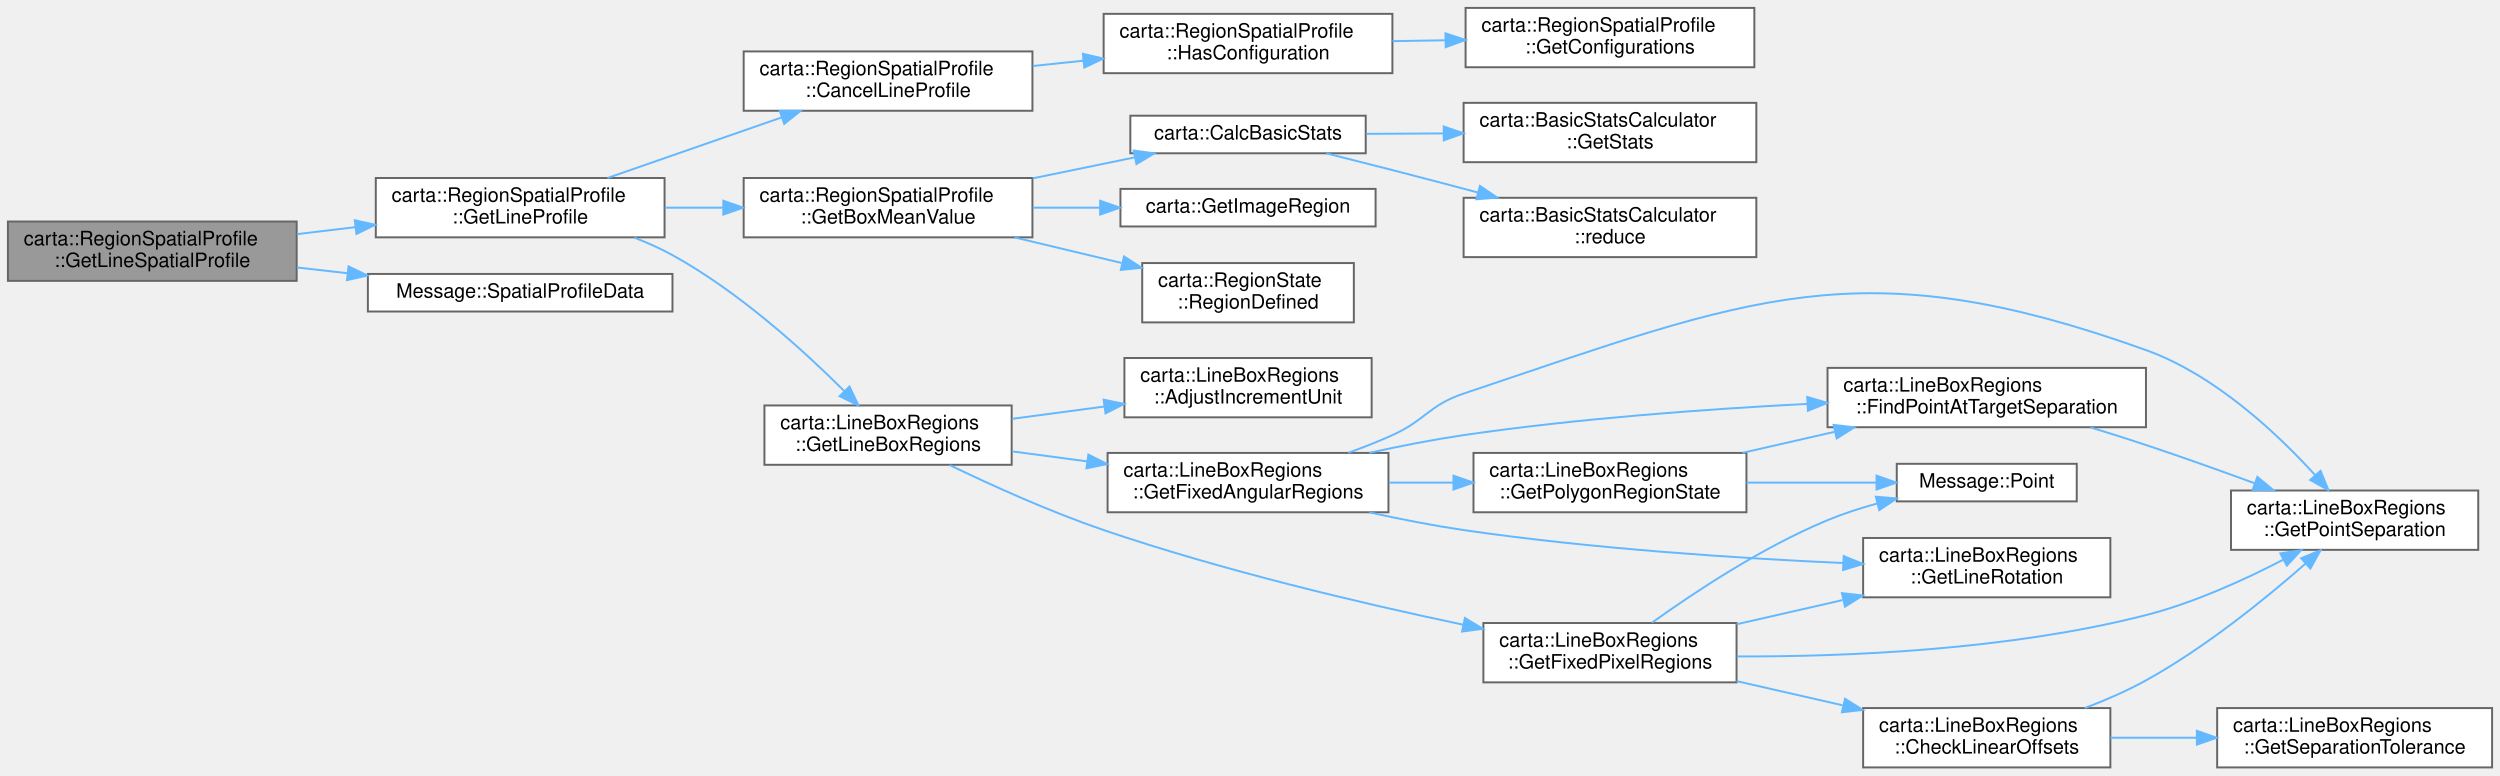
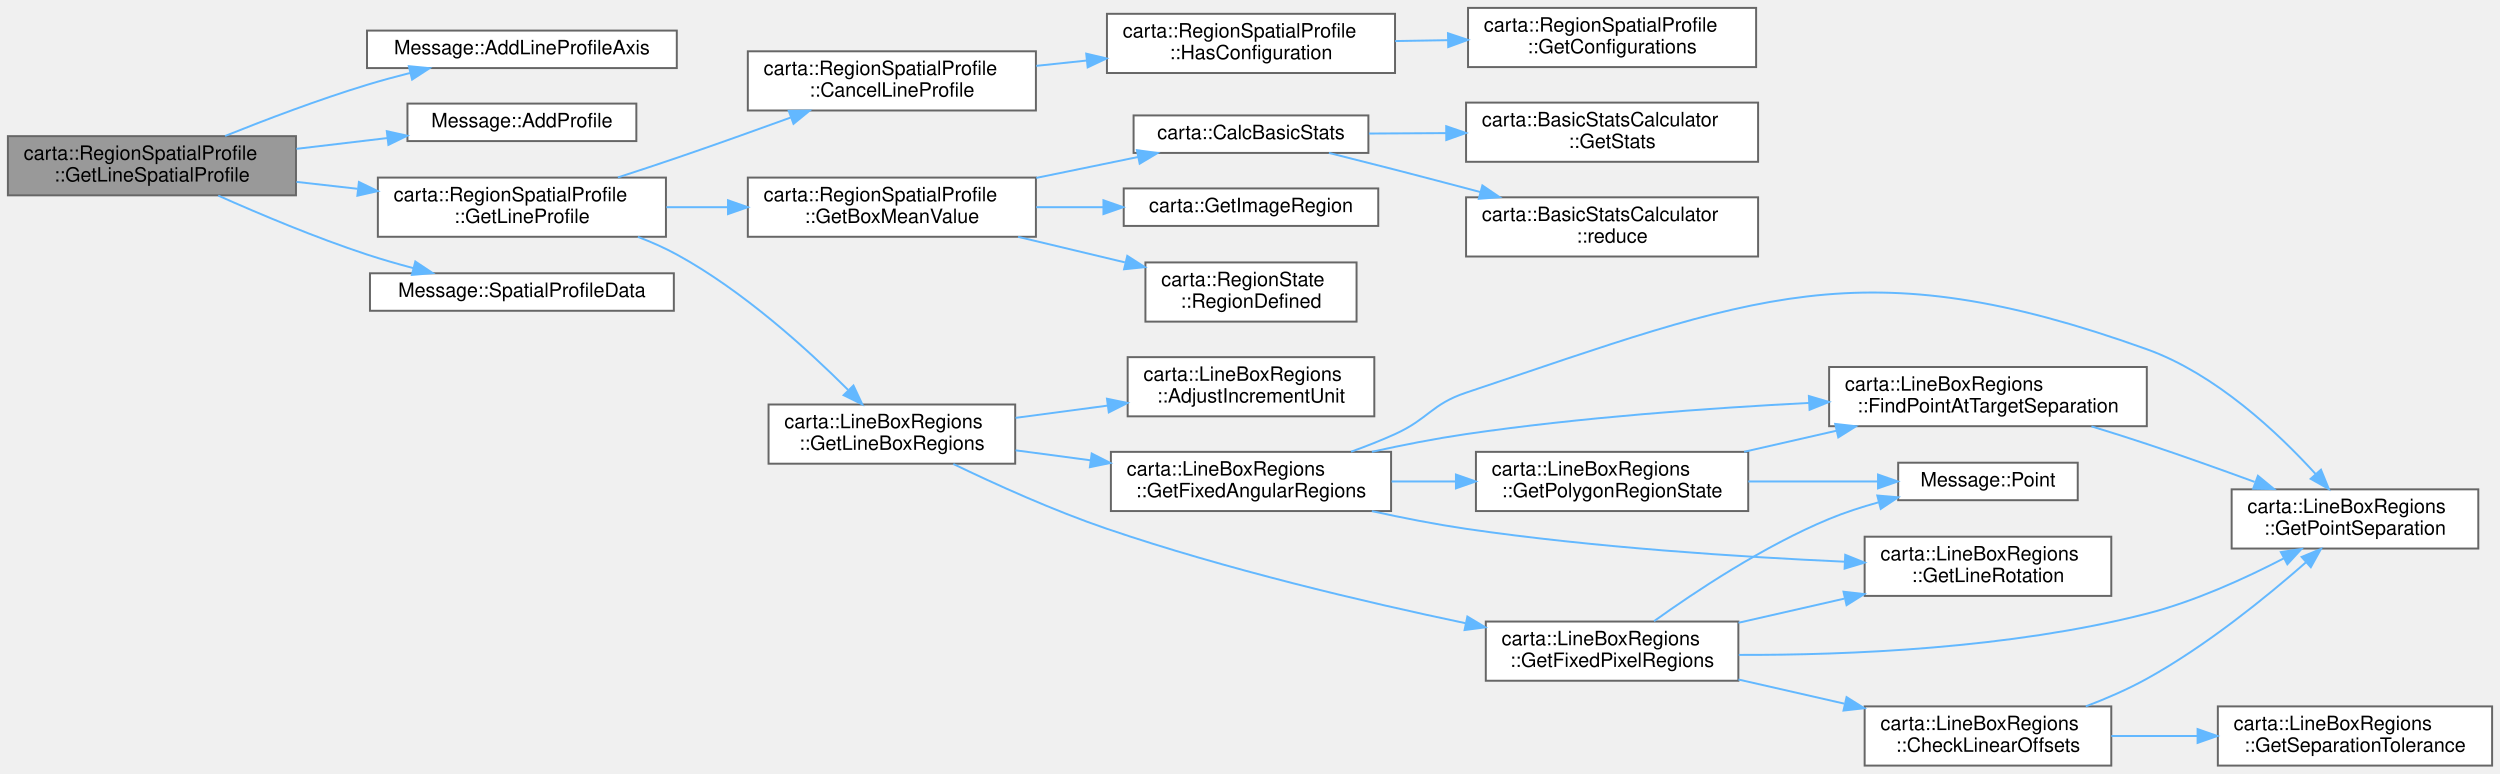
- <svg xmlns="http://www.w3.org/2000/svg" xmlns:xlink="http://www.w3.org/1999/xlink" width="1264pt" height="392pt" viewBox="0.00 0.00 1264.00 392.00">
+ <svg xmlns="http://www.w3.org/2000/svg" xmlns:xlink="http://www.w3.org/1999/xlink" width="1267pt" height="392pt" viewBox="0.00 0.00 1267.00 392.00">
  <g id="graph0" class="graph" transform="scale(1 1) rotate(0) translate(4 388)">
    <g id="Node000001" class="node">
      <g id="a_Node000001">
        <a xlink:title="Add calculated spatial profile for line region to message.">
-           <polygon fill="#999999" stroke="#666666" points="146,-276 0,-276 0,-246 146,-246 146,-276" />
-           <text text-anchor="start" x="8" y="-264" font-family="Helvetica,sans-Serif" font-size="10.00">carta::RegionSpatialProfile</text>
-           <text text-anchor="middle" x="73" y="-253" font-family="Helvetica,sans-Serif" font-size="10.00">::GetLineSpatialProfile</text>
+           <polygon fill="#999999" stroke="#666666" points="146,-319 0,-319 0,-289 146,-289 146,-319" />
+           <text text-anchor="start" x="8" y="-307" font-family="Helvetica,sans-Serif" font-size="10.00">carta::RegionSpatialProfile</text>
+           <text text-anchor="middle" x="73" y="-296" font-family="Helvetica,sans-Serif" font-size="10.00">::GetLineSpatialProfile</text>
        </a>
      </g>
    </g>
    <g id="Node000002" class="node">
      <g id="a_Node000002">
-         <a xlink:href="classcarta_1_1RegionSpatialProfile.html#a1c06cf53dfa7012cd6ab593c05d5bbb8" target="_top" xlink:title="Calculate profile for line region by approximating as a box region for each pixel.">
-           <polygon fill="white" stroke="#666666" points="332,-298 186,-298 186,-268 332,-268 332,-298" />
-           <text text-anchor="start" x="194" y="-286" font-family="Helvetica,sans-Serif" font-size="10.00">carta::RegionSpatialProfile</text>
-           <text text-anchor="middle" x="259" y="-275" font-family="Helvetica,sans-Serif" font-size="10.00">::GetLineProfile</text>
+         <a xlink:href="classMessage.html#ad8dca9c939e9fec8587fb583172cf5c0" target="_top" xlink:title=" ">
+           <polygon fill="white" stroke="#666666" points="339,-372.5 182,-372.5 182,-353.5 339,-353.5 339,-372.5" />
+           <text text-anchor="middle" x="260.5" y="-360.5" font-family="Helvetica,sans-Serif" font-size="10.00">Message::AddLineProfileAxis</text>
        </a>
      </g>
    </g>
    <g id="edge1_Node000001_Node000002" class="edge">
      <g id="a_edge1_Node000001_Node000002">
        <a xlink:title=" ">
-           <path fill="none" stroke="#63b8ff" d="M146.19,-269.63C155.83,-270.78 165.78,-271.97 175.57,-273.14" />
-           <polygon fill="#63b8ff" stroke="#63b8ff" points="175.37,-276.64 185.71,-274.36 176.2,-269.69 175.37,-276.64" />
+           <path fill="none" stroke="#63b8ff" d="M110.07,-319.09C130.86,-327.43 157.63,-337.58 182,-345 189,-347.13 196.41,-349.15 203.78,-351.01" />
+           <polygon fill="#63b8ff" stroke="#63b8ff" points="203.19,-354.47 213.74,-353.45 204.86,-347.67 203.19,-354.47" />
+         </a>
+       </g>
+     </g>
+     <g id="Node000003" class="node">
+       <g id="a_Node000003">
+         <a xlink:href="classMessage.html#ae3ede3f48012609569508da5656b09d3" target="_top" xlink:title=" ">
+           <polygon fill="white" stroke="#666666" points="318.5,-335.5 202.5,-335.5 202.5,-316.5 318.5,-316.5 318.5,-335.5" />
+           <text text-anchor="middle" x="260.5" y="-323.5" font-family="Helvetica,sans-Serif" font-size="10.00">Message::AddProfile</text>
+         </a>
+       </g>
+     </g>
+     <g id="edge2_Node000001_Node000003" class="edge">
+       <g id="a_edge2_Node000001_Node000003">
+         <a xlink:title=" ">
+           <path fill="none" stroke="#63b8ff" d="M146.25,-312.57C161.38,-314.36 177.27,-316.25 192.2,-318.02" />
+           <polygon fill="#63b8ff" stroke="#63b8ff" points="192.03,-321.52 202.37,-319.22 192.85,-314.57 192.03,-321.52" />
+         </a>
+       </g>
+     </g>
+     <g id="Node000004" class="node">
+       <g id="a_Node000004">
+         <a xlink:href="classcarta_1_1RegionSpatialProfile.html#a1c06cf53dfa7012cd6ab593c05d5bbb8" target="_top" xlink:title="Calculate profile for line region by approximating as a box region for each pixel.">
+           <polygon fill="white" stroke="#666666" points="333.5,-298 187.5,-298 187.5,-268 333.5,-268 333.5,-298" />
+           <text text-anchor="start" x="195.5" y="-286" font-family="Helvetica,sans-Serif" font-size="10.00">carta::RegionSpatialProfile</text>
+           <text text-anchor="middle" x="260.5" y="-275" font-family="Helvetica,sans-Serif" font-size="10.00">::GetLineProfile</text>
+         </a>
+       </g>
+     </g>
+     <g id="edge3_Node000001_Node000004" class="edge">
+       <g id="a_edge3_Node000001_Node000004">
+         <a xlink:title=" ">
+           <path fill="none" stroke="#63b8ff" d="M146.25,-295.82C156.4,-294.67 166.89,-293.48 177.21,-292.32" />
+           <polygon fill="#63b8ff" stroke="#63b8ff" points="177.9,-295.76 187.45,-291.16 177.12,-288.8 177.9,-295.76" />
+         </a>
+       </g>
+     </g>
+     <g id="Node000025" class="node">
+       <g id="a_Node000025">
+         <a xlink:href="classMessage.html#a3957449bb920ef027c7ca3cda5449358" target="_top" xlink:title=" ">
+           <polygon fill="white" stroke="#666666" points="337.5,-249.5 183.5,-249.5 183.5,-230.5 337.5,-230.5 337.5,-249.5" />
+           <text text-anchor="middle" x="260.5" y="-237.5" font-family="Helvetica,sans-Serif" font-size="10.00">Message::SpatialProfileData</text>
+         </a>
+       </g>
+     </g>
+     <g id="edge30_Node000001_Node000025" class="edge">
+       <g id="a_edge30_Node000001_Node000025">
+         <a xlink:title=" ">
+           <path fill="none" stroke="#63b8ff" d="M106.59,-288.87C127.76,-279.43 156.14,-267.5 182,-259 189.5,-256.54 197.49,-254.23 205.39,-252.13" />
+           <polygon fill="#63b8ff" stroke="#63b8ff" points="206.49,-255.46 215.31,-249.58 204.75,-248.68 206.49,-255.46" />
+         </a>
+       </g>
+     </g>
+     <g id="Node000005" class="node">
+       <g id="a_Node000005">
+         <a xlink:href="classcarta_1_1RegionSpatialProfile.html#a311f010d2864d5ede8e7a18bf8c6d785" target="_top" xlink:title="Check whether to cancel line profile calculation.">
+           <polygon fill="white" stroke="#666666" points="521,-362 375,-362 375,-332 521,-332 521,-362" />
+           <text text-anchor="start" x="383" y="-350" font-family="Helvetica,sans-Serif" font-size="10.00">carta::RegionSpatialProfile</text>
+           <text text-anchor="middle" x="448" y="-339" font-family="Helvetica,sans-Serif" font-size="10.00">::CancelLineProfile</text>
+         </a>
+       </g>
+     </g>
+     <g id="edge4_Node000004_Node000005" class="edge">
+       <g id="a_edge4_Node000004_Node000005">
+         <a xlink:title=" ">
+           <path fill="none" stroke="#63b8ff" d="M309.13,-298.08C319.02,-301.29 329.37,-304.71 339,-308 357.95,-314.48 378.65,-321.87 396.82,-328.47" />
+           <polygon fill="#63b8ff" stroke="#63b8ff" points="395.75,-331.81 406.35,-331.94 398.15,-325.23 395.75,-331.81" />
+         </a>
+       </g>
+     </g>
+     <g id="Node000008" class="node">
+       <g id="a_Node000008">
+         <a xlink:href="classcarta_1_1RegionSpatialProfile.html#a26621b2cf2a9592a374df1abebdfc130" target="_top" xlink:title="Calculate mean value for box region along line.">
+           <polygon fill="white" stroke="#666666" points="521,-298 375,-298 375,-268 521,-268 521,-298" />
+           <text text-anchor="start" x="383" y="-286" font-family="Helvetica,sans-Serif" font-size="10.00">carta::RegionSpatialProfile</text>
+           <text text-anchor="middle" x="448" y="-275" font-family="Helvetica,sans-Serif" font-size="10.00">::GetBoxMeanValue</text>
+         </a>
+       </g>
+     </g>
+     <g id="edge7_Node000004_Node000008" class="edge">
+       <g id="a_edge7_Node000004_Node000008">
+         <a xlink:title=" ">
+           <path fill="none" stroke="#63b8ff" d="M333.75,-283C343.9,-283 354.39,-283 364.71,-283" />
+           <polygon fill="#63b8ff" stroke="#63b8ff" points="364.95,-286.5 374.95,-283 364.95,-279.5 364.95,-286.5" />
+         </a>
+       </g>
+     </g>
+     <g id="Node000014" class="node">
+       <g id="a_Node000014">
+         <a xlink:href="classcarta_1_1LineBoxRegions.html#aae7e0083e6c7541ed0121160bb1c8266" target="_top" xlink:title=" ">
+           <polygon fill="white" stroke="#666666" points="510.5,-183 385.5,-183 385.5,-153 510.5,-153 510.5,-183" />
+           <text text-anchor="start" x="393.5" y="-171" font-family="Helvetica,sans-Serif" font-size="10.00">carta::LineBoxRegions</text>
+           <text text-anchor="middle" x="448" y="-160" font-family="Helvetica,sans-Serif" font-size="10.00">::GetLineBoxRegions</text>
+         </a>
+       </g>
+     </g>
+     <g id="edge13_Node000004_Node000014" class="edge">
+       <g id="a_edge13_Node000004_Node000014">
+         <a xlink:title=" ">
+           <path fill="none" stroke="#63b8ff" d="M319.28,-267.95C326.1,-265.35 332.82,-262.38 339,-259 372.58,-240.65 405.35,-210.85 425.82,-190.39" />
+           <polygon fill="#63b8ff" stroke="#63b8ff" points="428.53,-192.63 433.04,-183.04 423.54,-187.72 428.53,-192.63" />
+         </a>
+       </g>
+     </g>
+     <g id="Node000006" class="node">
+       <g id="a_Node000006">
+         <a xlink:href="classcarta_1_1RegionSpatialProfile.html#a1c628bafee491476380e0c11e3f2a367" target="_top" xlink:title="Check if configuration exists with input parameters, for line profile cancellation.">
+           <polygon fill="white" stroke="#666666" points="703,-381 557,-381 557,-351 703,-351 703,-381" />
+           <text text-anchor="start" x="565" y="-369" font-family="Helvetica,sans-Serif" font-size="10.00">carta::RegionSpatialProfile</text>
+           <text text-anchor="middle" x="630" y="-358" font-family="Helvetica,sans-Serif" font-size="10.00">::HasConfiguration</text>
+         </a>
+       </g>
+     </g>
+     <g id="edge5_Node000005_Node000006" class="edge">
+       <g id="a_edge5_Node000005_Node000006">
+         <a xlink:title=" ">
+           <path fill="none" stroke="#63b8ff" d="M521.18,-354.62C529.61,-355.51 538.27,-356.42 546.82,-357.33" />
+           <polygon fill="#63b8ff" stroke="#63b8ff" points="546.5,-360.81 556.81,-358.38 547.23,-353.85 546.5,-360.81" />
+         </a>
+       </g>
+     </g>
+     <g id="Node000007" class="node">
+       <g id="a_Node000007">
+         <a xlink:href="classcarta_1_1RegionSpatialProfile.html#a9171c3812822e41a8a1bacc83485fb33" target="_top" xlink:title="Get spatial configurations for file id.">
+           <polygon fill="white" stroke="#666666" points="886,-384 740,-384 740,-354 886,-354 886,-384" />
+           <text text-anchor="start" x="748" y="-372" font-family="Helvetica,sans-Serif" font-size="10.00">carta::RegionSpatialProfile</text>
+           <text text-anchor="middle" x="813" y="-361" font-family="Helvetica,sans-Serif" font-size="10.00">::GetConfigurations</text>
+         </a>
+       </g>
+     </g>
+     <g id="edge6_Node000006_Node000007" class="edge">
+       <g id="a_edge6_Node000006_Node000007">
+         <a xlink:title=" ">
+           <path fill="none" stroke="#63b8ff" d="M703.06,-367.19C711.87,-367.34 720.92,-367.49 729.86,-367.64" />
+           <polygon fill="#63b8ff" stroke="#63b8ff" points="729.84,-371.14 739.9,-367.8 729.96,-364.14 729.84,-371.14" />
+         </a>
+       </g>
+     </g>
+     <g id="Node000009" class="node">
+       <g id="a_Node000009">
+         <a xlink:href="namespacecarta.html#a96f7cab56516141317895bada342c0b1" target="_top" xlink:title="Calculate basic stats from a float vector using BasicStatsCalculator.">
+           <polygon fill="white" stroke="#666666" points="689.5,-329.5 570.5,-329.5 570.5,-310.5 689.5,-310.5 689.5,-329.5" />
+           <text text-anchor="middle" x="630" y="-317.5" font-family="Helvetica,sans-Serif" font-size="10.00">carta::CalcBasicStats</text>
+         </a>
+       </g>
+     </g>
+     <g id="edge8_Node000008_Node000009" class="edge">
+       <g id="a_edge8_Node000008_Node000009">
+         <a xlink:title=" ">
+           <path fill="none" stroke="#63b8ff" d="M521.18,-297.84C538.35,-301.37 556.42,-305.08 572.76,-308.44" />
+           <polygon fill="#63b8ff" stroke="#63b8ff" points="572.18,-311.89 582.68,-310.48 573.59,-305.04 572.18,-311.89" />
+         </a>
+       </g>
+     </g>
+     <g id="Node000012" class="node">
+       <g id="a_Node000012">
+         <a xlink:href="namespacecarta.html#ae5bfb75401cfd7c9a7ff703988e6e4b7" target="_top" xlink:title="Apply Region to image in Frame in image coordinates.">
+           <polygon fill="white" stroke="#666666" points="694.5,-292.5 565.5,-292.5 565.5,-273.5 694.5,-273.5 694.5,-292.5" />
+           <text text-anchor="middle" x="630" y="-280.5" font-family="Helvetica,sans-Serif" font-size="10.00">carta::GetImageRegion</text>
+         </a>
+       </g>
+     </g>
+     <g id="edge11_Node000008_Node000012" class="edge">
+       <g id="a_edge11_Node000008_Node000012">
+         <a xlink:title=" ">
+           <path fill="none" stroke="#63b8ff" d="M521.18,-283C532.33,-283 543.87,-283 555.07,-283" />
+           <polygon fill="#63b8ff" stroke="#63b8ff" points="555.23,-286.5 565.23,-283 555.23,-279.5 555.23,-286.5" />
+         </a>
+       </g>
+     </g>
+     <g id="Node000013" class="node">
+       <g id="a_Node000013">
+         <a xlink:href="structcarta_1_1RegionState.html#a0530ad49eec4b1decafae42dd786d095" target="_top" xlink:title=" ">
+           <polygon fill="white" stroke="#666666" points="683.5,-255 576.5,-255 576.5,-225 683.5,-225 683.5,-255" />
+           <text text-anchor="start" x="584.5" y="-243" font-family="Helvetica,sans-Serif" font-size="10.00">carta::RegionState</text>
+           <text text-anchor="middle" x="630" y="-232" font-family="Helvetica,sans-Serif" font-size="10.00">::RegionDefined</text>
+         </a>
+       </g>
+     </g>
+     <g id="edge12_Node000008_Node000013" class="edge">
+       <g id="a_edge12_Node000008_Node000013">
+         <a xlink:title=" ">
+           <path fill="none" stroke="#63b8ff" d="M511.96,-267.96C529.5,-263.77 548.55,-259.22 566.09,-255.03" />
+           <polygon fill="#63b8ff" stroke="#63b8ff" points="567.31,-258.34 576.22,-252.61 565.68,-251.53 567.31,-258.34" />
+         </a>
+       </g>
+     </g>
+     <g id="Node000010" class="node">
+       <g id="a_Node000010">
+         <a xlink:href="classcarta_1_1BasicStatsCalculator.html#a884fc3cea2905271fd40a289efda0321" target="_top" xlink:title=" ">
+           <polygon fill="white" stroke="#666666" points="887,-336 739,-336 739,-306 887,-306 887,-336" />
+           <text text-anchor="start" x="747" y="-324" font-family="Helvetica,sans-Serif" font-size="10.00">carta::BasicStatsCalculator</text>
+           <text text-anchor="middle" x="813" y="-313" font-family="Helvetica,sans-Serif" font-size="10.00">::GetStats</text>
+         </a>
+       </g>
+     </g>
+     <g id="edge9_Node000009_Node000010" class="edge">
+       <g id="a_edge9_Node000009_Node000010">
+         <a xlink:title=" ">
+           <path fill="none" stroke="#63b8ff" d="M689.77,-320.32C702.27,-320.39 715.7,-320.47 728.91,-320.54" />
+           <polygon fill="#63b8ff" stroke="#63b8ff" points="728.94,-324.04 738.96,-320.6 728.98,-317.04 728.94,-324.04" />
+         </a>
+       </g>
+     </g>
+     <g id="Node000011" class="node">
+       <g id="a_Node000011">
+         <a xlink:href="classcarta_1_1BasicStatsCalculator.html#a14873f9d84d2abb0fabe85f4b70d0a44" target="_top" xlink:title=" ">
+           <polygon fill="white" stroke="#666666" points="887,-288 739,-288 739,-258 887,-258 887,-288" />
+           <text text-anchor="start" x="747" y="-276" font-family="Helvetica,sans-Serif" font-size="10.00">carta::BasicStatsCalculator</text>
+           <text text-anchor="middle" x="813" y="-265" font-family="Helvetica,sans-Serif" font-size="10.00">::reduce</text>
+         </a>
+       </g>
+     </g>
+     <g id="edge10_Node000009_Node000011" class="edge">
+       <g id="a_edge10_Node000009_Node000011">
+         <a xlink:title=" ">
+           <path fill="none" stroke="#63b8ff" d="M669.51,-310.49C680.35,-307.78 692.15,-304.8 703,-302 717.02,-298.38 732.03,-294.44 746.3,-290.65" />
+           <polygon fill="#63b8ff" stroke="#63b8ff" points="747.27,-294.02 756.03,-288.06 745.47,-287.25 747.27,-294.02" />
+         </a>
+       </g>
+     </g>
+     <g id="Node000015" class="node">
+       <g id="a_Node000015">
+         <a xlink:href="classcarta_1_1LineBoxRegions.html#a011e5e6b552ea4062a03bb383459eb2d" target="_top" xlink:title=" ">
+           <polygon fill="white" stroke="#666666" points="692.5,-207 567.5,-207 567.5,-177 692.5,-177 692.5,-207" />
+           <text text-anchor="start" x="575.5" y="-195" font-family="Helvetica,sans-Serif" font-size="10.00">carta::LineBoxRegions</text>
+           <text text-anchor="middle" x="630" y="-184" font-family="Helvetica,sans-Serif" font-size="10.00">::AdjustIncrementUnit</text>
+         </a>
+       </g>
+     </g>
+     <g id="edge14_Node000014_Node000015" class="edge">
+       <g id="a_edge14_Node000014_Node000015">
+         <a xlink:title=" ">
+           <path fill="none" stroke="#63b8ff" d="M510.69,-176.23C525.72,-178.23 541.92,-180.39 557.37,-182.45" />
+           <polygon fill="#63b8ff" stroke="#63b8ff" points="557.01,-185.93 567.39,-183.78 557.94,-178.99 557.01,-185.93" />
+         </a>
+       </g>
+     </g>
+     <g id="Node000016" class="node">
+       <g id="a_Node000016">
+         <a xlink:href="classcarta_1_1LineBoxRegions.html#a72a143302eecd02b957b4115727684aa" target="_top" xlink:title=" ">
+           <polygon fill="white" stroke="#666666" points="701,-159 559,-159 559,-129 701,-129 701,-159" />
+           <text text-anchor="start" x="567" y="-147" font-family="Helvetica,sans-Serif" font-size="10.00">carta::LineBoxRegions</text>
+           <text text-anchor="middle" x="630" y="-136" font-family="Helvetica,sans-Serif" font-size="10.00">::GetFixedAngularRegions</text>
+         </a>
+       </g>
+     </g>
+     <g id="edge15_Node000014_Node000016" class="edge">
+       <g id="a_edge15_Node000014_Node000016">
+         <a xlink:title=" ">
+           <path fill="none" stroke="#63b8ff" d="M510.69,-159.77C522.9,-158.15 535.88,-156.42 548.6,-154.72" />
+           <polygon fill="#63b8ff" stroke="#63b8ff" points="549.28,-158.16 558.73,-153.37 548.35,-151.22 549.28,-158.16" />
+         </a>
+       </g>
+     </g>
+     <g id="Node000022" class="node">
+       <g id="a_Node000022">
+         <a xlink:href="classcarta_1_1LineBoxRegions.html#a9d3e0a811025ef9dba3b3aaa75289b96" target="_top" xlink:title=" ">
+           <polygon fill="white" stroke="#666666" points="877,-73 749,-73 749,-43 877,-43 877,-73" />
+           <text text-anchor="start" x="757" y="-61" font-family="Helvetica,sans-Serif" font-size="10.00">carta::LineBoxRegions</text>
+           <text text-anchor="middle" x="813" y="-50" font-family="Helvetica,sans-Serif" font-size="10.00">::GetFixedPixelRegions</text>
+         </a>
+       </g>
+     </g>
+     <g id="edge23_Node000014_Node000022" class="edge">
+       <g id="a_edge23_Node000014_Node000022">
+         <a xlink:title=" ">
+           <path fill="none" stroke="#63b8ff" d="M479.14,-152.85C500.48,-142.56 530,-129.2 557,-120 617.04,-99.54 687.19,-83 738.7,-72.16" />
+           <polygon fill="#63b8ff" stroke="#63b8ff" points="739.67,-75.54 748.75,-70.07 738.24,-68.69 739.67,-75.54" />
+         </a>
+       </g>
+     </g>
+     <g id="Node000017" class="node">
+       <g id="a_Node000017">
+         <a xlink:href="classcarta_1_1LineBoxRegions.html#aa1bb79738d6d9bd46aa5907c0493f7be" target="_top" xlink:title=" ">
+           <polygon fill="white" stroke="#666666" points="1084,-202 923,-202 923,-172 1084,-172 1084,-202" />
+           <text text-anchor="start" x="931" y="-190" font-family="Helvetica,sans-Serif" font-size="10.00">carta::LineBoxRegions</text>
+           <text text-anchor="middle" x="1003.5" y="-179" font-family="Helvetica,sans-Serif" font-size="10.00">::FindPointAtTargetSeparation</text>
+         </a>
+       </g>
+     </g>
+     <g id="edge16_Node000016_Node000017" class="edge">
+       <g id="a_edge16_Node000016_Node000017">
+         <a xlink:title=" ">
+           <path fill="none" stroke="#63b8ff" d="M691.26,-159.03C706.73,-162.44 723.42,-165.72 739,-168 796.54,-176.42 861.73,-181.16 912.86,-183.8" />
+           <polygon fill="#63b8ff" stroke="#63b8ff" points="912.74,-187.3 922.9,-184.3 913.09,-180.31 912.74,-187.3" />
+         </a>
+       </g>
+     </g>
+     <g id="Node000018" class="node">
+       <g id="a_Node000018">
+         <a xlink:href="classcarta_1_1LineBoxRegions.html#a427ea4115e09871b3b27e1be0201abc3" target="_top" xlink:title=" ">
+           <polygon fill="white" stroke="#666666" points="1252,-140 1127,-140 1127,-110 1252,-110 1252,-140" />
+           <text text-anchor="start" x="1135" y="-128" font-family="Helvetica,sans-Serif" font-size="10.00">carta::LineBoxRegions</text>
+           <text text-anchor="middle" x="1189.5" y="-117" font-family="Helvetica,sans-Serif" font-size="10.00">::GetPointSeparation</text>
+         </a>
+       </g>
+     </g>
+     <g id="edge19_Node000016_Node000018" class="edge">
+       <g id="a_edge19_Node000016_Node000018">
+         <a xlink:title=" ">
+           <path fill="none" stroke="#63b8ff" d="M680.71,-159.07C688.28,-161.79 695.92,-164.8 703,-168 719.88,-175.64 721.44,-183.11 739,-189 884.67,-237.85 939.37,-262.86 1084,-211 1118.91,-198.48 1150.5,-168.71 1169.59,-147.72" />
+           <polygon fill="#63b8ff" stroke="#63b8ff" points="1172.27,-149.96 1176.27,-140.15 1167.03,-145.33 1172.27,-149.96" />
+         </a>
+       </g>
+     </g>
+     <g id="Node000019" class="node">
+       <g id="a_Node000019">
+         <a xlink:href="classcarta_1_1LineBoxRegions.html#a2e282e38eae566e015e13f72a9696e28" target="_top" xlink:title=" ">
+           <polygon fill="white" stroke="#666666" points="1066,-116 941,-116 941,-86 1066,-86 1066,-116" />
+           <text text-anchor="start" x="949" y="-104" font-family="Helvetica,sans-Serif" font-size="10.00">carta::LineBoxRegions</text>
+           <text text-anchor="middle" x="1003.5" y="-93" font-family="Helvetica,sans-Serif" font-size="10.00">::GetLineRotation</text>
+         </a>
+       </g>
+     </g>
+     <g id="edge18_Node000016_Node000019" class="edge">
+       <g id="a_edge18_Node000016_Node000019">
+         <a xlink:title=" ">
+           <path fill="none" stroke="#63b8ff" d="M691.26,-128.97C706.73,-125.56 723.42,-122.28 739,-120 803.59,-110.55 877.81,-105.73 930.98,-103.32" />
+           <polygon fill="#63b8ff" stroke="#63b8ff" points="931.16,-106.82 940.99,-102.88 930.85,-99.82 931.16,-106.82" />
+         </a>
+       </g>
+     </g>
+     <g id="Node000020" class="node">
+       <g id="a_Node000020">
+         <a xlink:href="classcarta_1_1LineBoxRegions.html#a984128ccf5350d17ce15c25bf001e5c7" target="_top" xlink:title=" ">
+           <polygon fill="white" stroke="#666666" points="882,-159 744,-159 744,-129 882,-129 882,-159" />
+           <text text-anchor="start" x="752" y="-147" font-family="Helvetica,sans-Serif" font-size="10.00">carta::LineBoxRegions</text>
+           <text text-anchor="middle" x="813" y="-136" font-family="Helvetica,sans-Serif" font-size="10.00">::GetPolygonRegionState</text>
+         </a>
+       </g>
+     </g>
+     <g id="edge20_Node000016_Node000020" class="edge">
+       <g id="a_edge20_Node000016_Node000020">
+         <a xlink:title=" ">
+           <path fill="none" stroke="#63b8ff" d="M701.24,-144C711.86,-144 722.87,-144 733.64,-144" />
+           <polygon fill="#63b8ff" stroke="#63b8ff" points="733.88,-147.5 743.88,-144 733.88,-140.5 733.88,-147.5" />
+         </a>
+       </g>
+     </g>
+     <g id="edge17_Node000017_Node000018" class="edge">
+       <g id="a_edge17_Node000017_Node000018">
+         <a xlink:title=" ">
+           <path fill="none" stroke="#63b8ff" d="M1055.95,-171.92C1065.31,-169.05 1074.97,-166 1084,-163 1101.92,-157.04 1121.4,-150.09 1138.63,-143.77" />
+           <polygon fill="#63b8ff" stroke="#63b8ff" points="1140.32,-146.88 1148.49,-140.14 1137.89,-140.32 1140.32,-146.88" />
+         </a>
+       </g>
+     </g>
+     <g id="edge21_Node000020_Node000017" class="edge">
+       <g id="a_edge21_Node000020_Node000017">
+         <a xlink:title=" ">
+           <path fill="none" stroke="#63b8ff" d="M879.93,-159.04C894.99,-162.48 911.13,-166.16 926.57,-169.68" />
+           <polygon fill="#63b8ff" stroke="#63b8ff" points="926.08,-173.16 936.61,-171.97 927.64,-166.33 926.08,-173.16" />
+         </a>
+       </g>
+     </g>
+     <g id="Node000021" class="node">
+       <g id="a_Node000021">
+         <a xlink:href="classMessage.html#a0c0bb5e50ad8b90bade291ab17a18cf5" target="_top" xlink:title=" ">
+           <polygon fill="white" stroke="#666666" points="1049,-153.5 958,-153.5 958,-134.5 1049,-134.5 1049,-153.5" />
+           <text text-anchor="middle" x="1003.5" y="-141.5" font-family="Helvetica,sans-Serif" font-size="10.00">Message::Point</text>
+         </a>
+       </g>
+     </g>
+     <g id="edge22_Node000020_Node000021" class="edge">
+       <g id="a_edge22_Node000020_Node000021">
+         <a xlink:title=" ">
+           <path fill="none" stroke="#63b8ff" d="M882.05,-144C903.61,-144 927.16,-144 947.67,-144" />
+           <polygon fill="#63b8ff" stroke="#63b8ff" points="947.78,-147.5 957.78,-144 947.78,-140.5 947.78,-147.5" />
+         </a>
+       </g>
+     </g>
+     <g id="edge28_Node000022_Node000018" class="edge">
+       <g id="a_edge28_Node000022_Node000018">
+         <a xlink:title=" ">
+           <path fill="none" stroke="#63b8ff" d="M877.21,-56.1C932.59,-55.92 1014.8,-59.3 1084,-77 1108.21,-83.19 1133.73,-94.81 1153.49,-105.06" />
+           <polygon fill="#63b8ff" stroke="#63b8ff" points="1151.94,-108.2 1162.42,-109.8 1155.23,-102.02 1151.94,-108.2" />
+         </a>
+       </g>
+     </g>
+     <g id="edge27_Node000022_Node000019" class="edge">
+       <g id="a_edge27_Node000022_Node000019">
+         <a xlink:title=" ">
+           <path fill="none" stroke="#63b8ff" d="M877.03,-72.38C894.21,-76.3 912.95,-80.57 930.58,-84.59" />
+           <polygon fill="#63b8ff" stroke="#63b8ff" points="930.28,-88.12 940.81,-86.93 931.84,-81.29 930.28,-88.12" />
+         </a>
+       </g>
+     </g>
+     <g id="edge29_Node000022_Node000021" class="edge">
+       <g id="a_edge29_Node000022_Node000021">
+         <a xlink:title=" ">
+           <path fill="none" stroke="#63b8ff" d="M834.24,-73.18C855.37,-88.34 889.96,-111.31 923,-125 930.91,-128.28 939.52,-131.07 948.05,-133.42" />
+           <polygon fill="#63b8ff" stroke="#63b8ff" points="947.42,-136.87 957.97,-135.97 949.16,-130.09 947.42,-136.87" />
        </a>
      </g>
    </g>
    <g id="Node000023" class="node">
      <g id="a_Node000023">
-         <a xlink:href="classMessage.html#afc5c954ad1784b8c550c42331df6dd2c" target="_top" xlink:title=" ">
-           <polygon fill="white" stroke="#666666" points="336,-249.5 182,-249.5 182,-230.5 336,-230.5 336,-249.5" />
-           <text text-anchor="middle" x="259" y="-237.5" font-family="Helvetica,sans-Serif" font-size="10.00">Message::SpatialProfileData</text>
-         </a>
-       </g>
-     </g>
-     <g id="edge28_Node000001_Node000023" class="edge">
-       <g id="a_edge28_Node000001_Node000023">
-         <a xlink:title=" ">
-           <path fill="none" stroke="#63b8ff" d="M146.19,-252.76C154.59,-251.8 163.21,-250.82 171.77,-249.84" />
-           <polygon fill="#63b8ff" stroke="#63b8ff" points="172.23,-253.31 181.77,-248.7 171.44,-246.36 172.23,-253.31" />
-         </a>
-       </g>
-     </g>
-     <g id="Node000003" class="node">
-       <g id="a_Node000003">
-         <a xlink:href="classcarta_1_1RegionSpatialProfile.html#a311f010d2864d5ede8e7a18bf8c6d785" target="_top" xlink:title="Check whether to cancel line profile calculation.">
-           <polygon fill="white" stroke="#666666" points="518,-362 372,-362 372,-332 518,-332 518,-362" />
-           <text text-anchor="start" x="380" y="-350" font-family="Helvetica,sans-Serif" font-size="10.00">carta::RegionSpatialProfile</text>
-           <text text-anchor="middle" x="445" y="-339" font-family="Helvetica,sans-Serif" font-size="10.00">::CancelLineProfile</text>
-         </a>
-       </g>
-     </g>
-     <g id="edge2_Node000002_Node000003" class="edge">
-       <g id="a_edge2_Node000002_Node000003">
-         <a xlink:title=" ">
-           <path fill="none" stroke="#63b8ff" d="M303.14,-298.01C329.46,-307.16 363.3,-318.93 391.21,-328.64" />
-           <polygon fill="#63b8ff" stroke="#63b8ff" points="390.22,-332 400.81,-331.98 392.52,-325.39 390.22,-332" />
-         </a>
-       </g>
-     </g>
-     <g id="Node000006" class="node">
-       <g id="a_Node000006">
-         <a xlink:href="classcarta_1_1RegionSpatialProfile.html#a26621b2cf2a9592a374df1abebdfc130" target="_top" xlink:title="Calculate mean value for box region along line.">
-           <polygon fill="white" stroke="#666666" points="518,-298 372,-298 372,-268 518,-268 518,-298" />
-           <text text-anchor="start" x="380" y="-286" font-family="Helvetica,sans-Serif" font-size="10.00">carta::RegionSpatialProfile</text>
-           <text text-anchor="middle" x="445" y="-275" font-family="Helvetica,sans-Serif" font-size="10.00">::GetBoxMeanValue</text>
-         </a>
-       </g>
-     </g>
-     <g id="edge5_Node000002_Node000006" class="edge">
-       <g id="a_edge5_Node000002_Node000006">
-         <a xlink:title=" ">
-           <path fill="none" stroke="#63b8ff" d="M332.19,-283C341.83,-283 351.78,-283 361.57,-283" />
-           <polygon fill="#63b8ff" stroke="#63b8ff" points="361.71,-286.5 371.71,-283 361.71,-279.5 361.71,-286.5" />
-         </a>
-       </g>
-     </g>
-     <g id="Node000012" class="node">
-       <g id="a_Node000012">
-         <a xlink:href="classcarta_1_1LineBoxRegions.html#aae7e0083e6c7541ed0121160bb1c8266" target="_top" xlink:title=" ">
-           <polygon fill="white" stroke="#666666" points="507.5,-183 382.5,-183 382.5,-153 507.5,-153 507.5,-183" />
-           <text text-anchor="start" x="390.5" y="-171" font-family="Helvetica,sans-Serif" font-size="10.00">carta::LineBoxRegions</text>
-           <text text-anchor="middle" x="445" y="-160" font-family="Helvetica,sans-Serif" font-size="10.00">::GetLineBoxRegions</text>
-         </a>
-       </g>
-     </g>
-     <g id="edge11_Node000002_Node000012" class="edge">
-       <g id="a_edge11_Node000002_Node000012">
-         <a xlink:title=" ">
-           <path fill="none" stroke="#63b8ff" d="M316.66,-267.87C323.35,-265.28 329.94,-262.34 336,-259 369.52,-240.55 402.31,-210.78 422.8,-190.34" />
-           <polygon fill="#63b8ff" stroke="#63b8ff" points="425.5,-192.59 430.03,-183.01 420.51,-187.68 425.5,-192.59" />
-         </a>
-       </g>
-     </g>
-     <g id="Node000004" class="node">
-       <g id="a_Node000004">
-         <a xlink:href="classcarta_1_1RegionSpatialProfile.html#a1c628bafee491476380e0c11e3f2a367" target="_top" xlink:title="Check if configuration exists with input parameters, for line profile cancellation.">
-           <polygon fill="white" stroke="#666666" points="700,-381 554,-381 554,-351 700,-351 700,-381" />
-           <text text-anchor="start" x="562" y="-369" font-family="Helvetica,sans-Serif" font-size="10.00">carta::RegionSpatialProfile</text>
-           <text text-anchor="middle" x="627" y="-358" font-family="Helvetica,sans-Serif" font-size="10.00">::HasConfiguration</text>
-         </a>
-       </g>
-     </g>
-     <g id="edge3_Node000003_Node000004" class="edge">
-       <g id="a_edge3_Node000003_Node000004">
-         <a xlink:title=" ">
-           <path fill="none" stroke="#63b8ff" d="M518.18,-354.62C526.61,-355.51 535.27,-356.42 543.82,-357.33" />
-           <polygon fill="#63b8ff" stroke="#63b8ff" points="543.5,-360.81 553.81,-358.38 544.23,-353.85 543.5,-360.81" />
-         </a>
-       </g>
-     </g>
-     <g id="Node000005" class="node">
-       <g id="a_Node000005">
-         <a xlink:href="classcarta_1_1RegionSpatialProfile.html#a9171c3812822e41a8a1bacc83485fb33" target="_top" xlink:title="Get spatial configurations for file id.">
-           <polygon fill="white" stroke="#666666" points="883,-384 737,-384 737,-354 883,-354 883,-384" />
-           <text text-anchor="start" x="745" y="-372" font-family="Helvetica,sans-Serif" font-size="10.00">carta::RegionSpatialProfile</text>
-           <text text-anchor="middle" x="810" y="-361" font-family="Helvetica,sans-Serif" font-size="10.00">::GetConfigurations</text>
-         </a>
-       </g>
-     </g>
-     <g id="edge4_Node000004_Node000005" class="edge">
-       <g id="a_edge4_Node000004_Node000005">
-         <a xlink:title=" ">
-           <path fill="none" stroke="#63b8ff" d="M700.06,-367.19C708.87,-367.34 717.92,-367.49 726.86,-367.64" />
-           <polygon fill="#63b8ff" stroke="#63b8ff" points="726.84,-371.14 736.9,-367.8 726.96,-364.14 726.84,-371.14" />
-         </a>
-       </g>
-     </g>
-     <g id="Node000007" class="node">
-       <g id="a_Node000007">
-         <a xlink:href="namespacecarta.html#a96f7cab56516141317895bada342c0b1" target="_top" xlink:title="Calculate basic stats from a float vector using BasicStatsCalculator.">
-           <polygon fill="white" stroke="#666666" points="686.5,-329.5 567.5,-329.5 567.5,-310.5 686.5,-310.5 686.5,-329.5" />
-           <text text-anchor="middle" x="627" y="-317.5" font-family="Helvetica,sans-Serif" font-size="10.00">carta::CalcBasicStats</text>
-         </a>
-       </g>
-     </g>
-     <g id="edge6_Node000006_Node000007" class="edge">
-       <g id="a_edge6_Node000006_Node000007">
-         <a xlink:title=" ">
-           <path fill="none" stroke="#63b8ff" d="M518.18,-297.84C535.35,-301.37 553.42,-305.08 569.76,-308.44" />
-           <polygon fill="#63b8ff" stroke="#63b8ff" points="569.18,-311.89 579.68,-310.48 570.59,-305.04 569.18,-311.89" />
-         </a>
-       </g>
-     </g>
-     <g id="Node000010" class="node">
-       <g id="a_Node000010">
-         <a xlink:href="namespacecarta.html#ae5bfb75401cfd7c9a7ff703988e6e4b7" target="_top" xlink:title="Apply Region to image in Frame in image coordinates.">
-           <polygon fill="white" stroke="#666666" points="691.5,-292.5 562.5,-292.5 562.5,-273.5 691.5,-273.5 691.5,-292.5" />
-           <text text-anchor="middle" x="627" y="-280.5" font-family="Helvetica,sans-Serif" font-size="10.00">carta::GetImageRegion</text>
-         </a>
-       </g>
-     </g>
-     <g id="edge9_Node000006_Node000010" class="edge">
-       <g id="a_edge9_Node000006_Node000010">
-         <a xlink:title=" ">
-           <path fill="none" stroke="#63b8ff" d="M518.18,-283C529.33,-283 540.87,-283 552.07,-283" />
-           <polygon fill="#63b8ff" stroke="#63b8ff" points="552.23,-286.5 562.23,-283 552.23,-279.5 552.23,-286.5" />
-         </a>
-       </g>
-     </g>
-     <g id="Node000011" class="node">
-       <g id="a_Node000011">
-         <a xlink:href="structcarta_1_1RegionState.html#a0530ad49eec4b1decafae42dd786d095" target="_top" xlink:title=" ">
-           <polygon fill="white" stroke="#666666" points="680.5,-255 573.5,-255 573.5,-225 680.5,-225 680.5,-255" />
-           <text text-anchor="start" x="581.5" y="-243" font-family="Helvetica,sans-Serif" font-size="10.00">carta::RegionState</text>
-           <text text-anchor="middle" x="627" y="-232" font-family="Helvetica,sans-Serif" font-size="10.00">::RegionDefined</text>
-         </a>
-       </g>
-     </g>
-     <g id="edge10_Node000006_Node000011" class="edge">
-       <g id="a_edge10_Node000006_Node000011">
-         <a xlink:title=" ">
-           <path fill="none" stroke="#63b8ff" d="M508.96,-267.96C526.5,-263.77 545.55,-259.22 563.09,-255.03" />
-           <polygon fill="#63b8ff" stroke="#63b8ff" points="564.31,-258.34 573.22,-252.61 562.68,-251.53 564.31,-258.34" />
-         </a>
-       </g>
-     </g>
-     <g id="Node000008" class="node">
-       <g id="a_Node000008">
-         <a xlink:href="classcarta_1_1BasicStatsCalculator.html#a884fc3cea2905271fd40a289efda0321" target="_top" xlink:title=" ">
-           <polygon fill="white" stroke="#666666" points="884,-336 736,-336 736,-306 884,-306 884,-336" />
-           <text text-anchor="start" x="744" y="-324" font-family="Helvetica,sans-Serif" font-size="10.00">carta::BasicStatsCalculator</text>
-           <text text-anchor="middle" x="810" y="-313" font-family="Helvetica,sans-Serif" font-size="10.00">::GetStats</text>
-         </a>
-       </g>
-     </g>
-     <g id="edge7_Node000007_Node000008" class="edge">
-       <g id="a_edge7_Node000007_Node000008">
-         <a xlink:title=" ">
-           <path fill="none" stroke="#63b8ff" d="M686.77,-320.32C699.27,-320.39 712.7,-320.47 725.91,-320.54" />
-           <polygon fill="#63b8ff" stroke="#63b8ff" points="725.94,-324.04 735.96,-320.6 725.98,-317.04 725.94,-324.04" />
-         </a>
-       </g>
-     </g>
-     <g id="Node000009" class="node">
-       <g id="a_Node000009">
-         <a xlink:href="classcarta_1_1BasicStatsCalculator.html#a14873f9d84d2abb0fabe85f4b70d0a44" target="_top" xlink:title=" ">
-           <polygon fill="white" stroke="#666666" points="884,-288 736,-288 736,-258 884,-258 884,-288" />
-           <text text-anchor="start" x="744" y="-276" font-family="Helvetica,sans-Serif" font-size="10.00">carta::BasicStatsCalculator</text>
-           <text text-anchor="middle" x="810" y="-265" font-family="Helvetica,sans-Serif" font-size="10.00">::reduce</text>
-         </a>
-       </g>
-     </g>
-     <g id="edge8_Node000007_Node000009" class="edge">
-       <g id="a_edge8_Node000007_Node000009">
-         <a xlink:title=" ">
-           <path fill="none" stroke="#63b8ff" d="M666.51,-310.49C677.35,-307.78 689.15,-304.8 700,-302 714.02,-298.38 729.03,-294.44 743.3,-290.65" />
-           <polygon fill="#63b8ff" stroke="#63b8ff" points="744.27,-294.02 753.03,-288.06 742.47,-287.25 744.27,-294.02" />
-         </a>
-       </g>
-     </g>
-     <g id="Node000013" class="node">
-       <g id="a_Node000013">
-         <a xlink:href="classcarta_1_1LineBoxRegions.html#a011e5e6b552ea4062a03bb383459eb2d" target="_top" xlink:title=" ">
-           <polygon fill="white" stroke="#666666" points="689.5,-207 564.5,-207 564.5,-177 689.5,-177 689.5,-207" />
-           <text text-anchor="start" x="572.5" y="-195" font-family="Helvetica,sans-Serif" font-size="10.00">carta::LineBoxRegions</text>
-           <text text-anchor="middle" x="627" y="-184" font-family="Helvetica,sans-Serif" font-size="10.00">::AdjustIncrementUnit</text>
-         </a>
-       </g>
-     </g>
-     <g id="edge12_Node000012_Node000013" class="edge">
-       <g id="a_edge12_Node000012_Node000013">
-         <a xlink:title=" ">
-           <path fill="none" stroke="#63b8ff" d="M507.69,-176.23C522.72,-178.23 538.92,-180.39 554.37,-182.45" />
-           <polygon fill="#63b8ff" stroke="#63b8ff" points="554.01,-185.93 564.39,-183.78 554.94,-178.99 554.01,-185.93" />
-         </a>
-       </g>
-     </g>
-     <g id="Node000014" class="node">
-       <g id="a_Node000014">
-         <a xlink:href="classcarta_1_1LineBoxRegions.html#a72a143302eecd02b957b4115727684aa" target="_top" xlink:title=" ">
-           <polygon fill="white" stroke="#666666" points="698,-159 556,-159 556,-129 698,-129 698,-159" />
-           <text text-anchor="start" x="564" y="-147" font-family="Helvetica,sans-Serif" font-size="10.00">carta::LineBoxRegions</text>
-           <text text-anchor="middle" x="627" y="-136" font-family="Helvetica,sans-Serif" font-size="10.00">::GetFixedAngularRegions</text>
-         </a>
-       </g>
-     </g>
-     <g id="edge13_Node000012_Node000014" class="edge">
-       <g id="a_edge13_Node000012_Node000014">
-         <a xlink:title=" ">
-           <path fill="none" stroke="#63b8ff" d="M507.69,-159.77C519.9,-158.15 532.88,-156.42 545.6,-154.72" />
-           <polygon fill="#63b8ff" stroke="#63b8ff" points="546.28,-158.16 555.73,-153.37 545.35,-151.22 546.28,-158.16" />
-         </a>
-       </g>
-     </g>
-     <g id="Node000020" class="node">
-       <g id="a_Node000020">
-         <a xlink:href="classcarta_1_1LineBoxRegions.html#a9d3e0a811025ef9dba3b3aaa75289b96" target="_top" xlink:title=" ">
-           <polygon fill="white" stroke="#666666" points="874,-73 746,-73 746,-43 874,-43 874,-73" />
-           <text text-anchor="start" x="754" y="-61" font-family="Helvetica,sans-Serif" font-size="10.00">carta::LineBoxRegions</text>
-           <text text-anchor="middle" x="810" y="-50" font-family="Helvetica,sans-Serif" font-size="10.00">::GetFixedPixelRegions</text>
-         </a>
-       </g>
-     </g>
-     <g id="edge21_Node000012_Node000020" class="edge">
-       <g id="a_edge21_Node000012_Node000020">
-         <a xlink:title=" ">
-           <path fill="none" stroke="#63b8ff" d="M476.14,-152.85C497.48,-142.56 527,-129.2 554,-120 614.04,-99.54 684.19,-83 735.7,-72.16" />
-           <polygon fill="#63b8ff" stroke="#63b8ff" points="736.67,-75.54 745.75,-70.07 735.24,-68.69 736.67,-75.54" />
-         </a>
-       </g>
-     </g>
-     <g id="Node000015" class="node">
-       <g id="a_Node000015">
-         <a xlink:href="classcarta_1_1LineBoxRegions.html#aa1bb79738d6d9bd46aa5907c0493f7be" target="_top" xlink:title=" ">
-           <polygon fill="white" stroke="#666666" points="1081,-202 920,-202 920,-172 1081,-172 1081,-202" />
-           <text text-anchor="start" x="928" y="-190" font-family="Helvetica,sans-Serif" font-size="10.00">carta::LineBoxRegions</text>
-           <text text-anchor="middle" x="1000.5" y="-179" font-family="Helvetica,sans-Serif" font-size="10.00">::FindPointAtTargetSeparation</text>
-         </a>
-       </g>
-     </g>
-     <g id="edge14_Node000014_Node000015" class="edge">
-       <g id="a_edge14_Node000014_Node000015">
-         <a xlink:title=" ">
-           <path fill="none" stroke="#63b8ff" d="M688.26,-159.03C703.73,-162.44 720.42,-165.72 736,-168 793.54,-176.42 858.73,-181.16 909.86,-183.8" />
-           <polygon fill="#63b8ff" stroke="#63b8ff" points="909.74,-187.3 919.9,-184.3 910.09,-180.31 909.74,-187.3" />
-         </a>
-       </g>
-     </g>
-     <g id="Node000016" class="node">
-       <g id="a_Node000016">
-         <a xlink:href="classcarta_1_1LineBoxRegions.html#a427ea4115e09871b3b27e1be0201abc3" target="_top" xlink:title=" ">
-           <polygon fill="white" stroke="#666666" points="1249,-140 1124,-140 1124,-110 1249,-110 1249,-140" />
-           <text text-anchor="start" x="1132" y="-128" font-family="Helvetica,sans-Serif" font-size="10.00">carta::LineBoxRegions</text>
-           <text text-anchor="middle" x="1186.5" y="-117" font-family="Helvetica,sans-Serif" font-size="10.00">::GetPointSeparation</text>
-         </a>
-       </g>
-     </g>
-     <g id="edge17_Node000014_Node000016" class="edge">
-       <g id="a_edge17_Node000014_Node000016">
-         <a xlink:title=" ">
-           <path fill="none" stroke="#63b8ff" d="M677.71,-159.07C685.28,-161.79 692.92,-164.8 700,-168 716.88,-175.64 718.44,-183.11 736,-189 881.67,-237.85 936.37,-262.86 1081,-211 1115.91,-198.48 1147.5,-168.71 1166.59,-147.72" />
-           <polygon fill="#63b8ff" stroke="#63b8ff" points="1169.27,-149.96 1173.27,-140.15 1164.03,-145.33 1169.27,-149.96" />
-         </a>
-       </g>
-     </g>
-     <g id="Node000017" class="node">
-       <g id="a_Node000017">
-         <a xlink:href="classcarta_1_1LineBoxRegions.html#a2e282e38eae566e015e13f72a9696e28" target="_top" xlink:title=" ">
-           <polygon fill="white" stroke="#666666" points="1063,-116 938,-116 938,-86 1063,-86 1063,-116" />
-           <text text-anchor="start" x="946" y="-104" font-family="Helvetica,sans-Serif" font-size="10.00">carta::LineBoxRegions</text>
-           <text text-anchor="middle" x="1000.5" y="-93" font-family="Helvetica,sans-Serif" font-size="10.00">::GetLineRotation</text>
-         </a>
-       </g>
-     </g>
-     <g id="edge16_Node000014_Node000017" class="edge">
-       <g id="a_edge16_Node000014_Node000017">
-         <a xlink:title=" ">
-           <path fill="none" stroke="#63b8ff" d="M688.26,-128.97C703.73,-125.56 720.42,-122.28 736,-120 800.59,-110.55 874.81,-105.73 927.98,-103.32" />
-           <polygon fill="#63b8ff" stroke="#63b8ff" points="928.16,-106.82 937.99,-102.88 927.85,-99.82 928.16,-106.82" />
-         </a>
-       </g>
-     </g>
-     <g id="Node000018" class="node">
-       <g id="a_Node000018">
-         <a xlink:href="classcarta_1_1LineBoxRegions.html#a984128ccf5350d17ce15c25bf001e5c7" target="_top" xlink:title=" ">
-           <polygon fill="white" stroke="#666666" points="879,-159 741,-159 741,-129 879,-129 879,-159" />
-           <text text-anchor="start" x="749" y="-147" font-family="Helvetica,sans-Serif" font-size="10.00">carta::LineBoxRegions</text>
-           <text text-anchor="middle" x="810" y="-136" font-family="Helvetica,sans-Serif" font-size="10.00">::GetPolygonRegionState</text>
-         </a>
-       </g>
-     </g>
-     <g id="edge18_Node000014_Node000018" class="edge">
-       <g id="a_edge18_Node000014_Node000018">
-         <a xlink:title=" ">
-           <path fill="none" stroke="#63b8ff" d="M698.24,-144C708.86,-144 719.87,-144 730.64,-144" />
-           <polygon fill="#63b8ff" stroke="#63b8ff" points="730.88,-147.5 740.88,-144 730.88,-140.5 730.88,-147.5" />
-         </a>
-       </g>
-     </g>
-     <g id="edge15_Node000015_Node000016" class="edge">
-       <g id="a_edge15_Node000015_Node000016">
-         <a xlink:title=" ">
-           <path fill="none" stroke="#63b8ff" d="M1052.95,-171.92C1062.31,-169.05 1071.97,-166 1081,-163 1098.92,-157.04 1118.4,-150.09 1135.63,-143.77" />
-           <polygon fill="#63b8ff" stroke="#63b8ff" points="1137.32,-146.88 1145.49,-140.14 1134.89,-140.32 1137.32,-146.88" />
-         </a>
-       </g>
-     </g>
-     <g id="edge19_Node000018_Node000015" class="edge">
-       <g id="a_edge19_Node000018_Node000015">
-         <a xlink:title=" ">
-           <path fill="none" stroke="#63b8ff" d="M876.93,-159.04C891.99,-162.48 908.13,-166.16 923.57,-169.68" />
-           <polygon fill="#63b8ff" stroke="#63b8ff" points="923.08,-173.16 933.61,-171.97 924.64,-166.33 923.08,-173.16" />
-         </a>
-       </g>
-     </g>
-     <g id="Node000019" class="node">
-       <g id="a_Node000019">
-         <a xlink:href="classMessage.html#a0c0bb5e50ad8b90bade291ab17a18cf5" target="_top" xlink:title=" ">
-           <polygon fill="white" stroke="#666666" points="1046,-153.5 955,-153.5 955,-134.5 1046,-134.5 1046,-153.5" />
-           <text text-anchor="middle" x="1000.5" y="-141.5" font-family="Helvetica,sans-Serif" font-size="10.00">Message::Point</text>
-         </a>
-       </g>
-     </g>
-     <g id="edge20_Node000018_Node000019" class="edge">
-       <g id="a_edge20_Node000018_Node000019">
-         <a xlink:title=" ">
-           <path fill="none" stroke="#63b8ff" d="M879.05,-144C900.61,-144 924.16,-144 944.67,-144" />
-           <polygon fill="#63b8ff" stroke="#63b8ff" points="944.78,-147.5 954.78,-144 944.78,-140.5 944.78,-147.5" />
-         </a>
-       </g>
-     </g>
-     <g id="edge26_Node000020_Node000016" class="edge">
-       <g id="a_edge26_Node000020_Node000016">
-         <a xlink:title=" ">
-           <path fill="none" stroke="#63b8ff" d="M874.21,-56.1C929.59,-55.92 1011.8,-59.3 1081,-77 1105.21,-83.19 1130.73,-94.81 1150.49,-105.06" />
-           <polygon fill="#63b8ff" stroke="#63b8ff" points="1148.94,-108.2 1159.42,-109.8 1152.23,-102.02 1148.94,-108.2" />
-         </a>
-       </g>
-     </g>
-     <g id="edge25_Node000020_Node000017" class="edge">
-       <g id="a_edge25_Node000020_Node000017">
-         <a xlink:title=" ">
-           <path fill="none" stroke="#63b8ff" d="M874.03,-72.38C891.21,-76.3 909.95,-80.57 927.58,-84.59" />
-           <polygon fill="#63b8ff" stroke="#63b8ff" points="927.28,-88.12 937.81,-86.93 928.84,-81.29 927.28,-88.12" />
-         </a>
-       </g>
-     </g>
-     <g id="edge27_Node000020_Node000019" class="edge">
-       <g id="a_edge27_Node000020_Node000019">
-         <a xlink:title=" ">
-           <path fill="none" stroke="#63b8ff" d="M831.24,-73.18C852.37,-88.34 886.96,-111.31 920,-125 927.91,-128.28 936.52,-131.07 945.05,-133.42" />
-           <polygon fill="#63b8ff" stroke="#63b8ff" points="944.42,-136.87 954.97,-135.97 946.16,-130.09 944.42,-136.87" />
-         </a>
-       </g>
-     </g>
-     <g id="Node000021" class="node">
-       <g id="a_Node000021">
        <a xlink:href="classcarta_1_1LineBoxRegions.html#a67e4579a3ef3eb21ae3abd1db415725a" target="_top" xlink:title=" ">
-           <polygon fill="white" stroke="#666666" points="1063,-30 938,-30 938,0 1063,0 1063,-30" />
-           <text text-anchor="start" x="946" y="-18" font-family="Helvetica,sans-Serif" font-size="10.00">carta::LineBoxRegions</text>
-           <text text-anchor="middle" x="1000.5" y="-7" font-family="Helvetica,sans-Serif" font-size="10.00">::CheckLinearOffsets</text>
-         </a>
-       </g>
-     </g>
-     <g id="edge22_Node000020_Node000021" class="edge">
-       <g id="a_edge22_Node000020_Node000021">
-         <a xlink:title=" ">
-           <path fill="none" stroke="#63b8ff" d="M874.03,-43.62C891.21,-39.7 909.95,-35.43 927.58,-31.41" />
-           <polygon fill="#63b8ff" stroke="#63b8ff" points="928.84,-34.71 937.81,-29.07 927.28,-27.88 928.84,-34.71" />
-         </a>
-       </g>
-     </g>
-     <g id="edge23_Node000021_Node000016" class="edge">
-       <g id="a_edge23_Node000021_Node000016">
-         <a xlink:title=" ">
-           <path fill="none" stroke="#63b8ff" d="M1050.06,-30C1060.54,-33.98 1071.35,-38.67 1081,-44 1110.98,-60.56 1141.51,-85.33 1161.76,-103.11" />
-           <polygon fill="#63b8ff" stroke="#63b8ff" points="1159.47,-105.75 1169.26,-109.79 1164.12,-100.53 1159.47,-105.75" />
-         </a>
-       </g>
-     </g>
-     <g id="Node000022" class="node">
-       <g id="a_Node000022">
+           <polygon fill="white" stroke="#666666" points="1066,-30 941,-30 941,0 1066,0 1066,-30" />
+           <text text-anchor="start" x="949" y="-18" font-family="Helvetica,sans-Serif" font-size="10.00">carta::LineBoxRegions</text>
+           <text text-anchor="middle" x="1003.5" y="-7" font-family="Helvetica,sans-Serif" font-size="10.00">::CheckLinearOffsets</text>
+         </a>
+       </g>
+     </g>
+     <g id="edge24_Node000022_Node000023" class="edge">
+       <g id="a_edge24_Node000022_Node000023">
+         <a xlink:title=" ">
+           <path fill="none" stroke="#63b8ff" d="M877.03,-43.62C894.21,-39.7 912.95,-35.43 930.58,-31.41" />
+           <polygon fill="#63b8ff" stroke="#63b8ff" points="931.84,-34.71 940.81,-29.07 930.28,-27.88 931.84,-34.71" />
+         </a>
+       </g>
+     </g>
+     <g id="edge25_Node000023_Node000018" class="edge">
+       <g id="a_edge25_Node000023_Node000018">
+         <a xlink:title=" ">
+           <path fill="none" stroke="#63b8ff" d="M1053.06,-30C1063.54,-33.98 1074.35,-38.67 1084,-44 1113.98,-60.56 1144.51,-85.33 1164.76,-103.11" />
+           <polygon fill="#63b8ff" stroke="#63b8ff" points="1162.47,-105.75 1172.26,-109.79 1167.12,-100.53 1162.47,-105.75" />
+         </a>
+       </g>
+     </g>
+     <g id="Node000024" class="node">
+       <g id="a_Node000024">
        <a xlink:href="classcarta_1_1LineBoxRegions.html#a622d3a3a2a21711de9a278543fe0fc40" target="_top" xlink:title=" ">
-           <polygon fill="white" stroke="#666666" points="1256,-30 1117,-30 1117,0 1256,0 1256,-30" />
-           <text text-anchor="start" x="1125" y="-18" font-family="Helvetica,sans-Serif" font-size="10.00">carta::LineBoxRegions</text>
-           <text text-anchor="middle" x="1186.5" y="-7" font-family="Helvetica,sans-Serif" font-size="10.00">::GetSeparationTolerance</text>
-         </a>
-       </g>
-     </g>
-     <g id="edge24_Node000021_Node000022" class="edge">
-       <g id="a_edge24_Node000021_Node000022">
-         <a xlink:title=" ">
-           <path fill="none" stroke="#63b8ff" d="M1063.03,-15C1077.03,-15 1092.1,-15 1106.71,-15" />
-           <polygon fill="#63b8ff" stroke="#63b8ff" points="1106.74,-18.5 1116.74,-15 1106.74,-11.5 1106.74,-18.5" />
+           <polygon fill="white" stroke="#666666" points="1259,-30 1120,-30 1120,0 1259,0 1259,-30" />
+           <text text-anchor="start" x="1128" y="-18" font-family="Helvetica,sans-Serif" font-size="10.00">carta::LineBoxRegions</text>
+           <text text-anchor="middle" x="1189.5" y="-7" font-family="Helvetica,sans-Serif" font-size="10.00">::GetSeparationTolerance</text>
+         </a>
+       </g>
+     </g>
+     <g id="edge26_Node000023_Node000024" class="edge">
+       <g id="a_edge26_Node000023_Node000024">
+         <a xlink:title=" ">
+           <path fill="none" stroke="#63b8ff" d="M1066.03,-15C1080.03,-15 1095.1,-15 1109.71,-15" />
+           <polygon fill="#63b8ff" stroke="#63b8ff" points="1109.74,-18.5 1119.74,-15 1109.74,-11.5 1109.74,-18.5" />
        </a>
      </g>
    </g>
  </g>
</svg>
